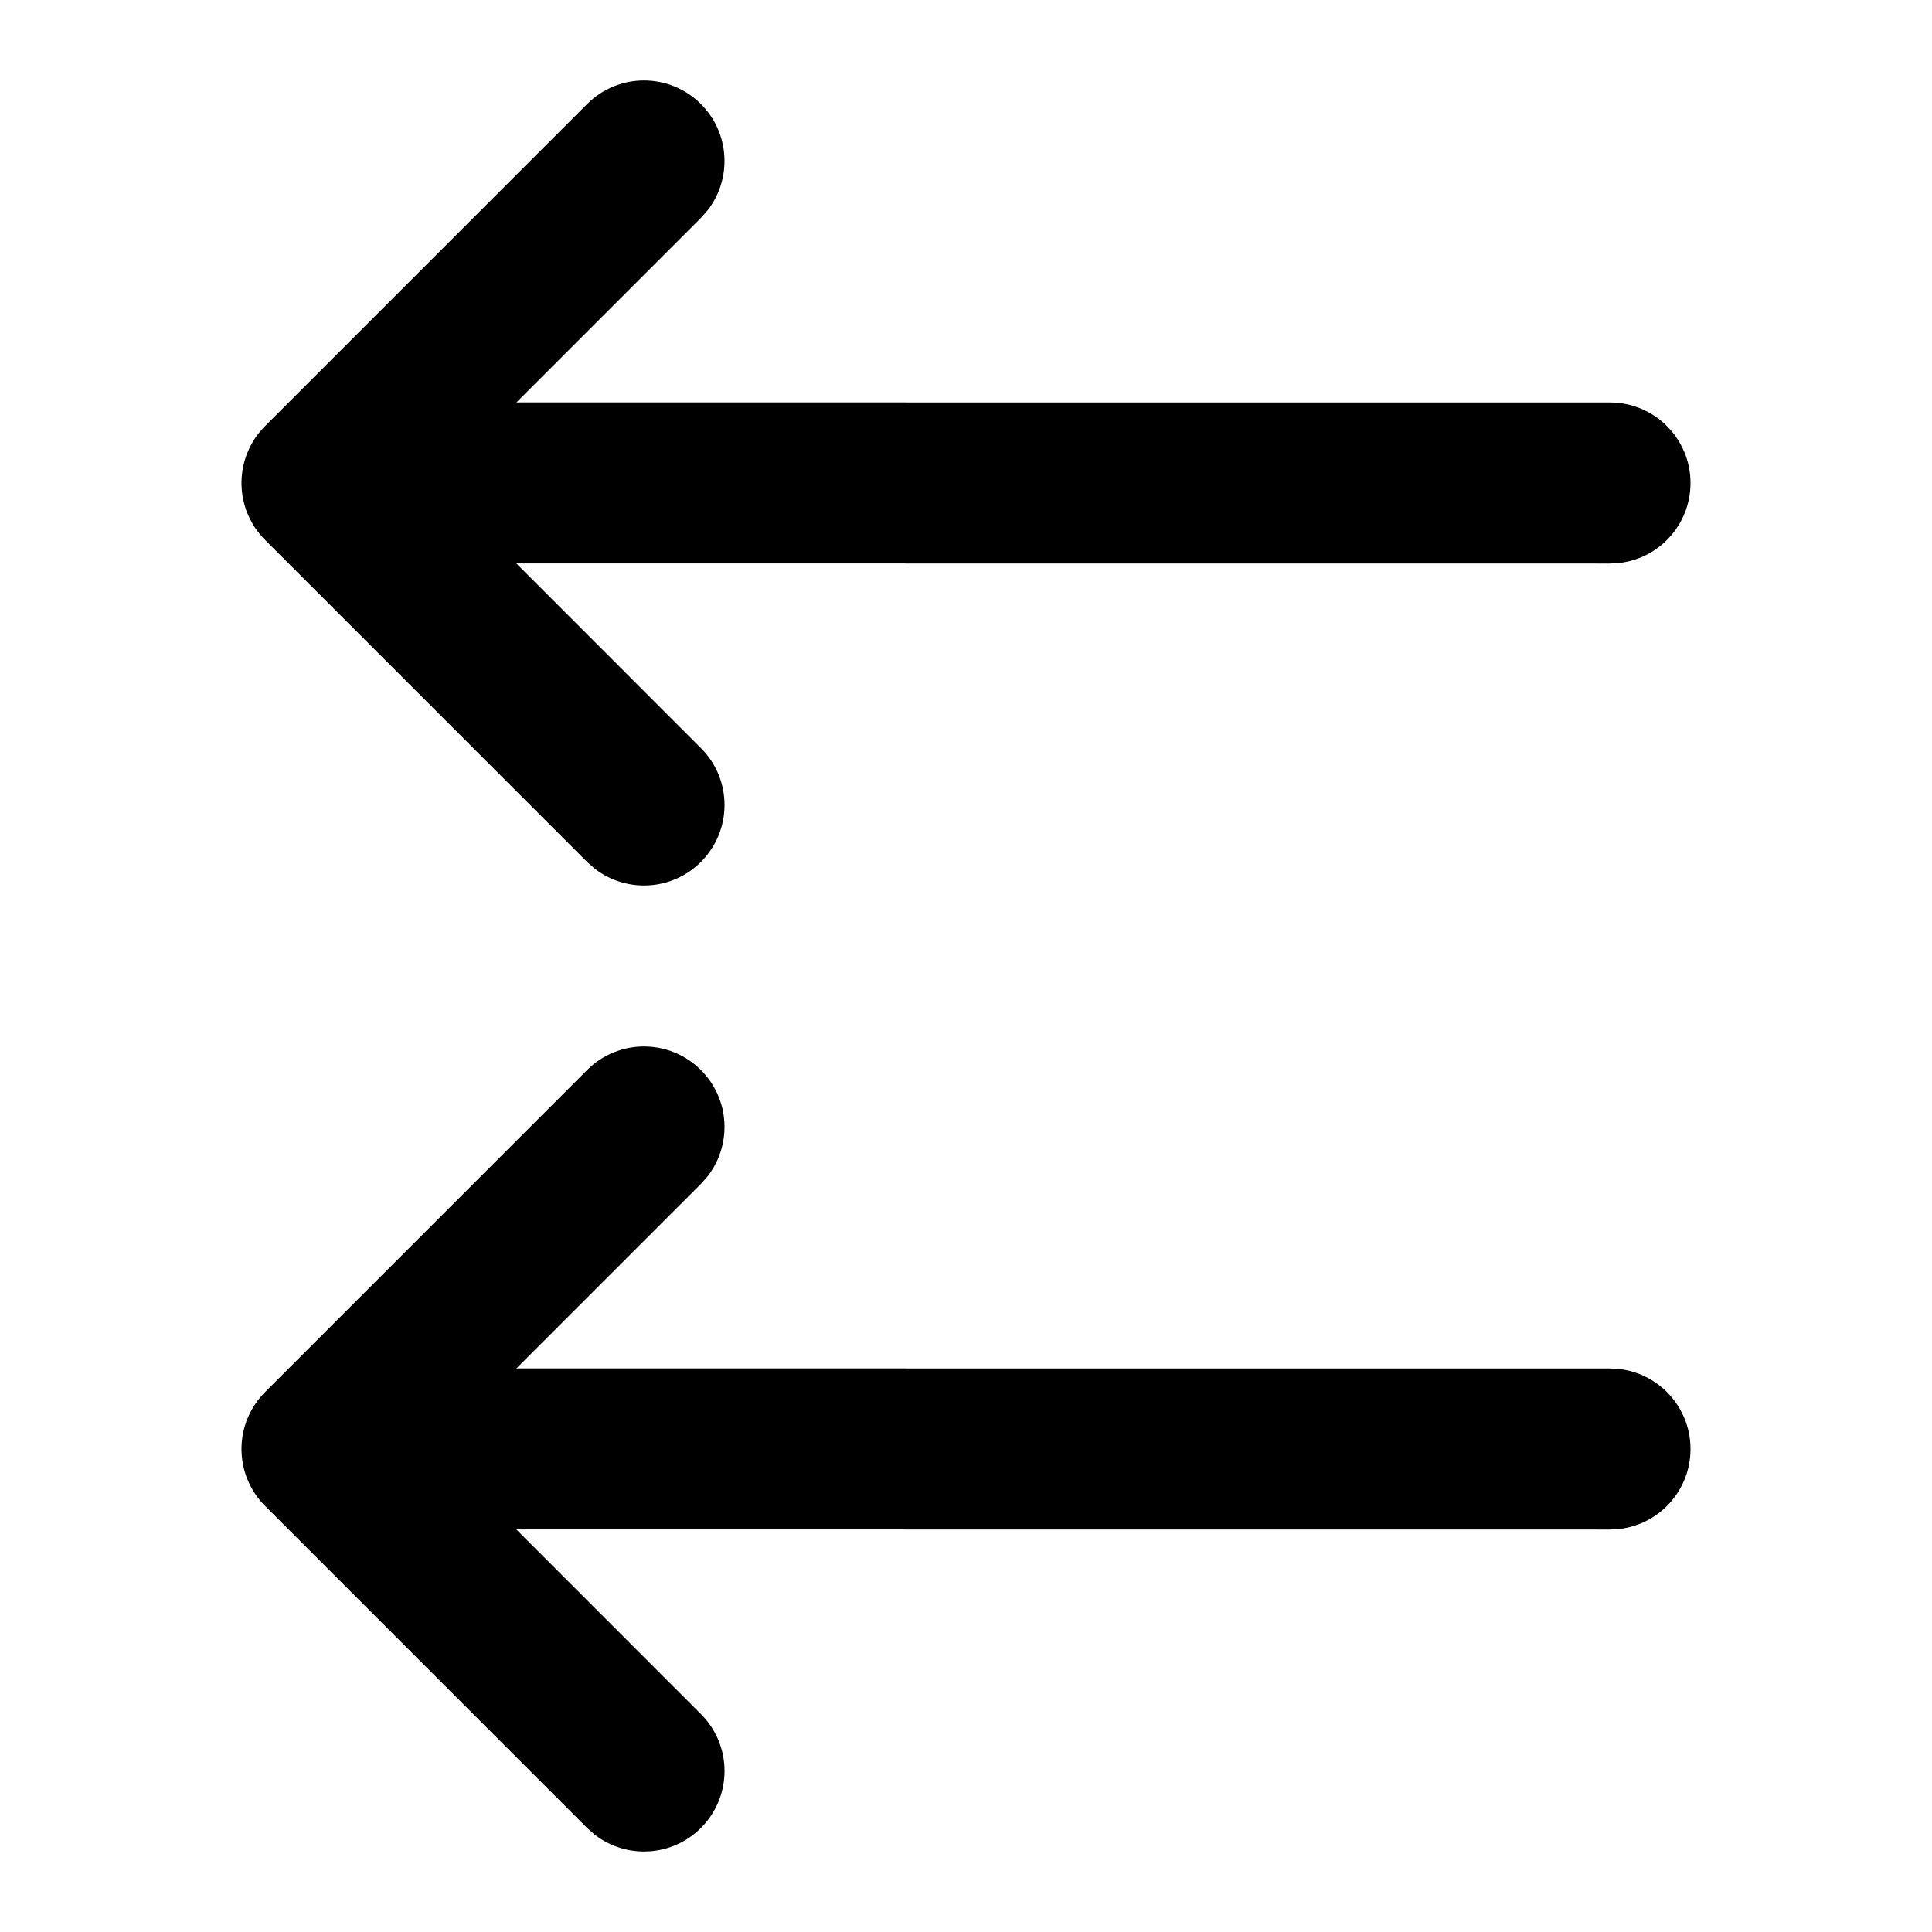
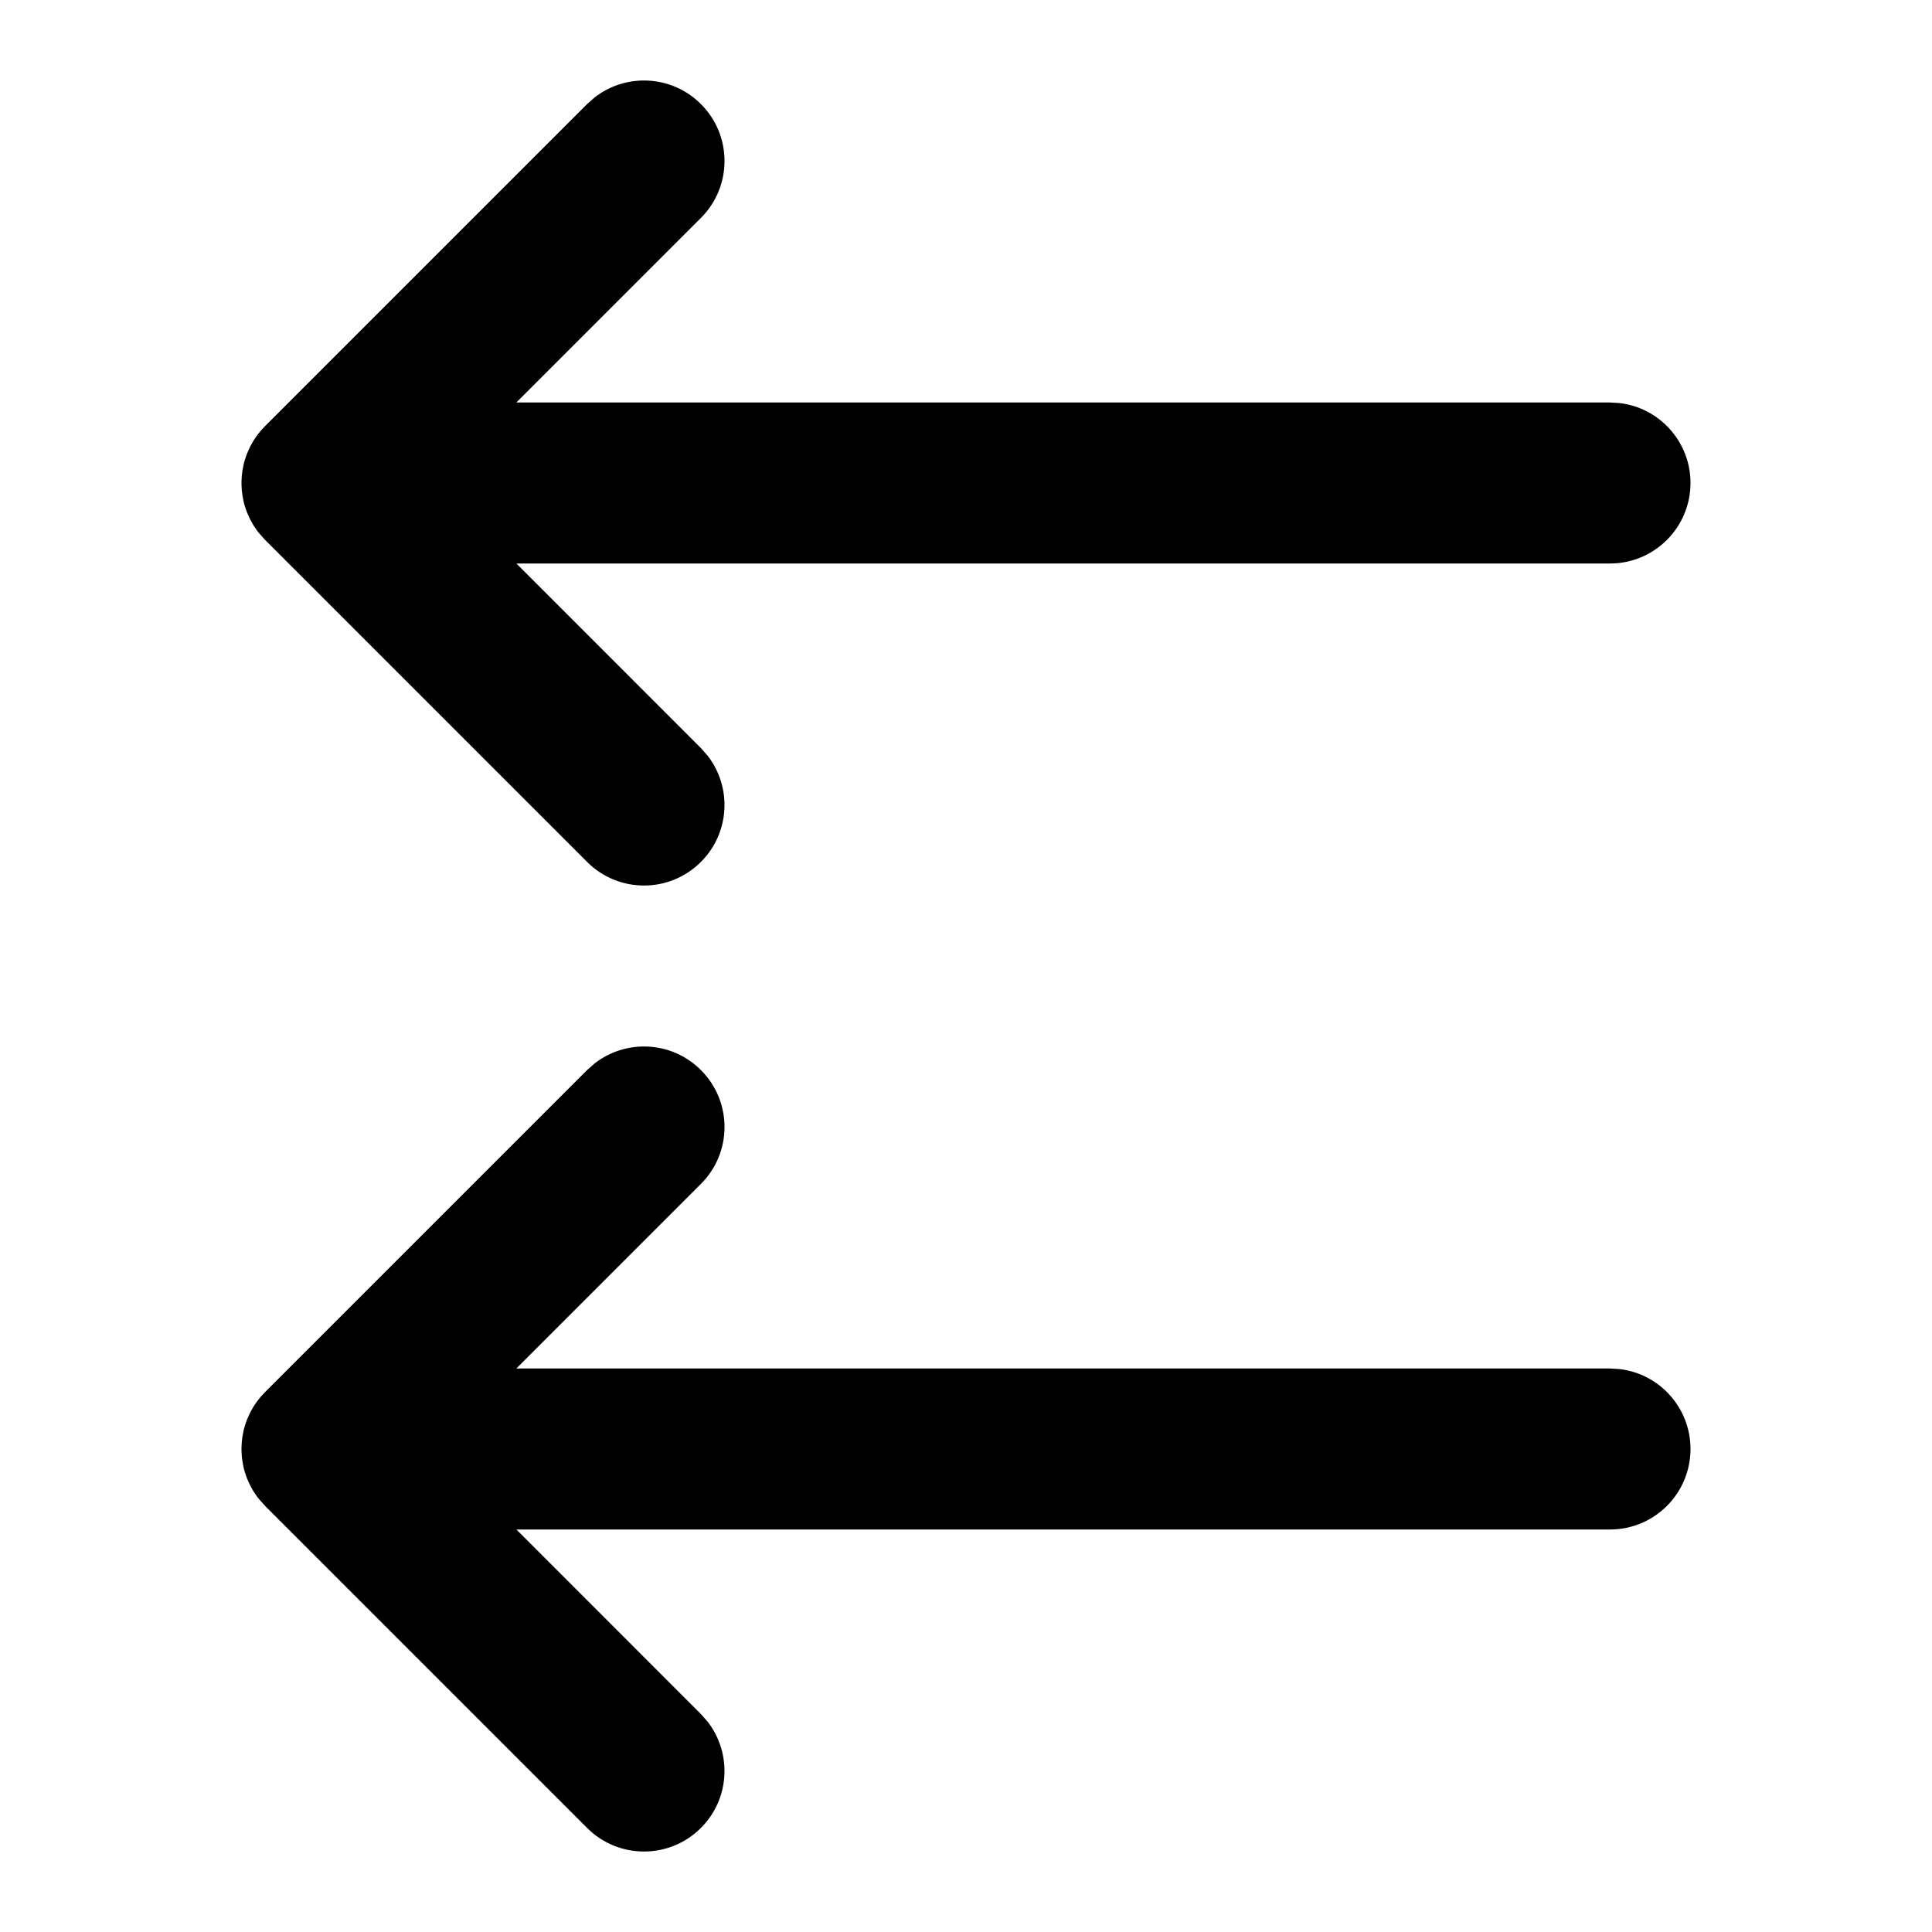
<svg xmlns="http://www.w3.org/2000/svg" width="24" height="24" viewBox="0 0 24 24">
-   <path d="M8.707,13.293 C9.068,13.653 9.095,14.221 8.79,14.613 L8.707,14.707 L6.415,16.999 L20,17 C20.552,17 21,17.448 21,18 C21,18.513 20.614,18.936 20.117,18.993 L20,19 L6.414,18.999 L8.707,21.293 C9.098,21.683 9.098,22.317 8.707,22.707 C8.347,23.068 7.779,23.095 7.387,22.79 L7.293,22.707 L3.293,18.707 L3.22,18.625 C3.218,18.623 3.216,18.621 3.214,18.619 L3.293,18.707 C3.255,18.67 3.222,18.63 3.191,18.588 C3.175,18.566 3.16,18.544 3.146,18.521 C3.139,18.509 3.131,18.496 3.125,18.484 C3.114,18.464 3.103,18.444 3.094,18.423 C3.086,18.406 3.078,18.389 3.071,18.371 C3.063,18.352 3.056,18.332 3.05,18.312 C3.045,18.297 3.04,18.281 3.036,18.266 C3.03,18.244 3.025,18.223 3.02,18.201 C3.017,18.183 3.014,18.166 3.011,18.148 C3.008,18.129 3.006,18.11 3.004,18.09 C3.002,18.066 3.001,18.043 3,18.019 C3,18.013 3,18.007 3,18 L3,17.981 C3.001,17.957 3.002,17.934 3.004,17.911 L3,18 C3,17.949 3.004,17.9 3.011,17.851 C3.014,17.834 3.017,17.817 3.02,17.799 C3.025,17.777 3.03,17.756 3.036,17.734 C3.04,17.719 3.045,17.703 3.05,17.688 C3.056,17.668 3.063,17.648 3.071,17.629 C3.078,17.611 3.086,17.594 3.094,17.577 C3.103,17.556 3.114,17.536 3.125,17.516 C3.131,17.504 3.139,17.491 3.146,17.479 C3.162,17.454 3.178,17.429 3.196,17.405 C3.201,17.399 3.205,17.393 3.21,17.387 C3.239,17.35 3.265,17.321 3.293,17.293 L7.293,13.293 C7.683,12.902 8.317,12.902 8.707,13.293 Z M8.707,1.293 C9.068,1.653 9.095,2.221 8.79,2.613 L8.707,2.707 L6.415,4.999 L20,5 C20.552,5 21,5.448 21,6 C21,6.513 20.614,6.936 20.117,6.993 L20,7 L6.414,6.999 L8.707,9.293 C9.098,9.683 9.098,10.317 8.707,10.707 C8.347,11.068 7.779,11.095 7.387,10.79 L7.293,10.707 L3.293,6.707 L3.22,6.625 C3.218,6.623 3.216,6.621 3.214,6.619 L3.293,6.707 C3.255,6.67 3.222,6.63 3.191,6.588 C3.175,6.566 3.16,6.544 3.146,6.521 C3.139,6.509 3.131,6.496 3.125,6.484 C3.114,6.464 3.103,6.444 3.094,6.423 C3.086,6.406 3.078,6.389 3.071,6.371 C3.063,6.352 3.056,6.332 3.05,6.312 C3.045,6.297 3.04,6.281 3.036,6.266 C3.03,6.244 3.025,6.223 3.02,6.201 C3.017,6.183 3.014,6.166 3.011,6.148 C3.008,6.129 3.006,6.11 3.004,6.09 C3.002,6.066 3.001,6.043 3,6.019 C3,6.013 3,6.007 3,6 L3,5.981 C3.001,5.957 3.002,5.934 3.004,5.911 L3,6 C3,5.949 3.004,5.9 3.011,5.851 C3.014,5.834 3.017,5.817 3.02,5.799 C3.025,5.777 3.03,5.756 3.036,5.734 C3.04,5.719 3.045,5.703 3.05,5.688 C3.056,5.668 3.063,5.648 3.071,5.629 C3.078,5.611 3.086,5.594 3.094,5.577 C3.103,5.556 3.114,5.536 3.125,5.516 C3.131,5.504 3.139,5.491 3.146,5.479 C3.162,5.454 3.178,5.429 3.196,5.405 C3.201,5.399 3.205,5.393 3.21,5.387 C3.239,5.35 3.265,5.321 3.293,5.293 L7.293,1.293 C7.683,0.902 8.317,0.902 8.707,1.293 Z" />
+   <path d="M5.375,3.219 L5.363,3.229 L5.375,3.22 C5.377,3.218 5.379,3.216 5.381,3.214 L5.379,3.216 L5.412,3.191 L5.412,3.191 C5.434,3.175 5.456,3.16 5.479,3.146 C5.491,3.139 5.504,3.131 5.516,3.125 C5.536,3.114 5.556,3.103 5.577,3.094 C5.594,3.086 5.611,3.078 5.629,3.071 C5.648,3.063 5.668,3.056 5.688,3.05 L5.708,3.043 L5.708,3.043 L5.739,3.034 C5.75,3.032 5.76,3.029 5.771,3.026 L5.797,3.021 C5.817,3.017 5.837,3.013 5.857,3.01 C5.865,3.009 5.874,3.008 5.883,3.007 L5.906,3.004 C5.917,3.003 5.929,3.002 5.941,3.002 L5.981,3 L6.019,3 L6.059,3.002 C6.071,3.002 6.083,3.003 6.094,3.004 L6.117,3.007 L6.143,3.01 C6.163,3.013 6.183,3.017 6.203,3.021 C6.212,3.022 6.22,3.024 6.229,3.026 L6.261,3.034 L6.292,3.043 C6.299,3.045 6.305,3.048 6.312,3.05 C6.332,3.056 6.352,3.063 6.371,3.071 C6.389,3.078 6.406,3.086 6.423,3.094 C6.444,3.103 6.464,3.114 6.484,3.125 C6.496,3.131 6.509,3.139 6.521,3.146 L6.536,3.156 L6.536,3.156 L6.588,3.191 L6.613,3.21 L6.613,3.21 C6.621,3.216 6.623,3.218 6.625,3.22 L6.707,3.293 L10.707,7.293 C11.098,7.683 11.098,8.317 10.707,8.707 C10.347,9.068 9.779,9.095 9.387,8.79 L9.293,8.707 L7,6.415 L7,20 C7,20.552 6.552,21 6,21 C5.487,21 5.064,20.614 5.007,20.117 L5,20 L5,6.414 L2.707,8.707 C2.317,9.098 1.683,9.098 1.293,8.707 C0.932,8.347 0.905,7.779 1.21,7.387 L1.293,7.293 L5.293,3.293 L5.351,3.239 L5.351,3.239 L5.363,3.229 L5.352,3.239 L5.375,3.219 Z M17.375,3.219 L17.363,3.229 L17.375,3.22 C17.377,3.218 17.379,3.216 17.381,3.214 L17.379,3.216 L17.412,3.191 L17.412,3.191 C17.434,3.175 17.456,3.16 17.479,3.146 C17.491,3.139 17.504,3.131 17.516,3.125 C17.536,3.114 17.556,3.103 17.577,3.094 C17.594,3.086 17.611,3.078 17.629,3.071 C17.648,3.063 17.668,3.056 17.688,3.05 L17.708,3.043 L17.708,3.043 L17.739,3.034 C17.75,3.032 17.76,3.029 17.771,3.026 L17.797,3.021 C17.817,3.017 17.837,3.013 17.857,3.01 C17.865,3.009 17.874,3.008 17.883,3.007 L17.906,3.004 C17.917,3.003 17.929,3.002 17.941,3.002 L17.981,3 L18.019,3 L18.059,3.002 C18.071,3.002 18.083,3.003 18.094,3.004 L18.117,3.007 L18.143,3.01 C18.163,3.013 18.183,3.017 18.203,3.021 C18.212,3.022 18.22,3.024 18.229,3.026 L18.261,3.034 L18.292,3.043 C18.299,3.045 18.305,3.048 18.312,3.05 C18.332,3.056 18.352,3.063 18.371,3.071 C18.389,3.078 18.406,3.086 18.423,3.094 C18.444,3.103 18.464,3.114 18.484,3.125 C18.496,3.131 18.509,3.139 18.521,3.146 L18.536,3.156 L18.536,3.156 L18.588,3.191 L18.613,3.21 L18.613,3.21 C18.621,3.216 18.623,3.218 18.625,3.22 L18.707,3.293 L22.707,7.293 C23.098,7.683 23.098,8.317 22.707,8.707 C22.347,9.068 21.779,9.095 21.387,8.79 L21.293,8.707 L19,6.415 L19,20 C19,20.552 18.552,21 18,21 C17.487,21 17.064,20.614 17.007,20.117 L17,20 L17,6.414 L14.707,8.707 C14.317,9.098 13.683,9.098 13.293,8.707 C12.932,8.347 12.905,7.779 13.21,7.387 L13.293,7.293 L17.293,3.293 L17.351,3.239 L17.351,3.239 L17.363,3.229 L17.352,3.239 L17.375,3.219 Z" transform="matrix(0 1 1 0 0 0)" />
</svg>
